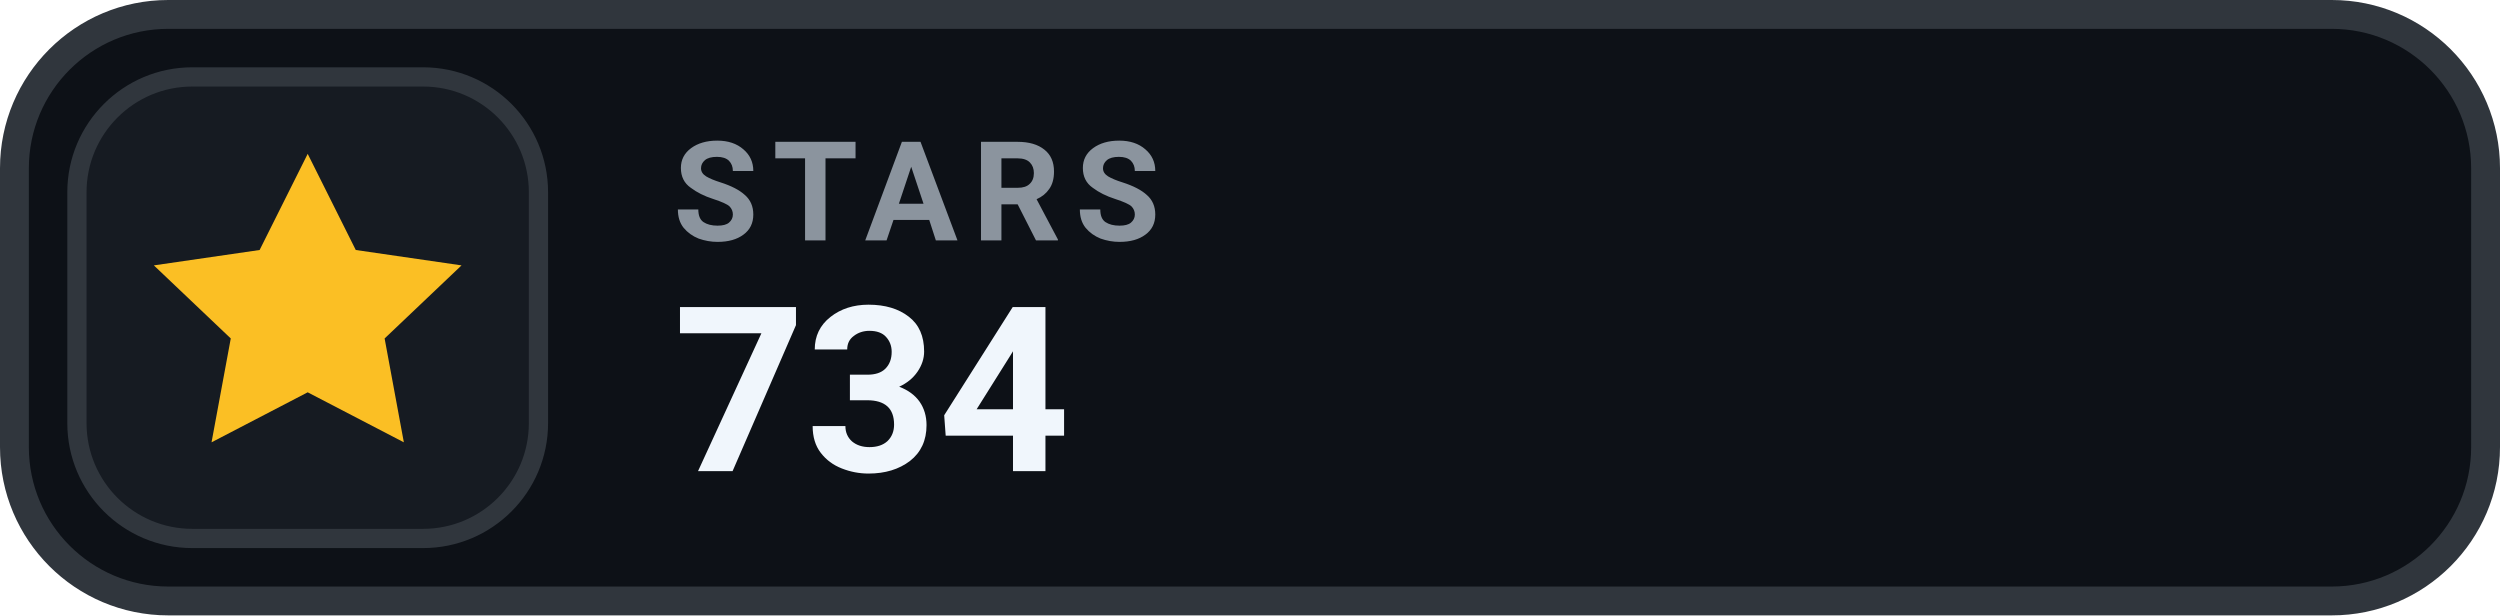
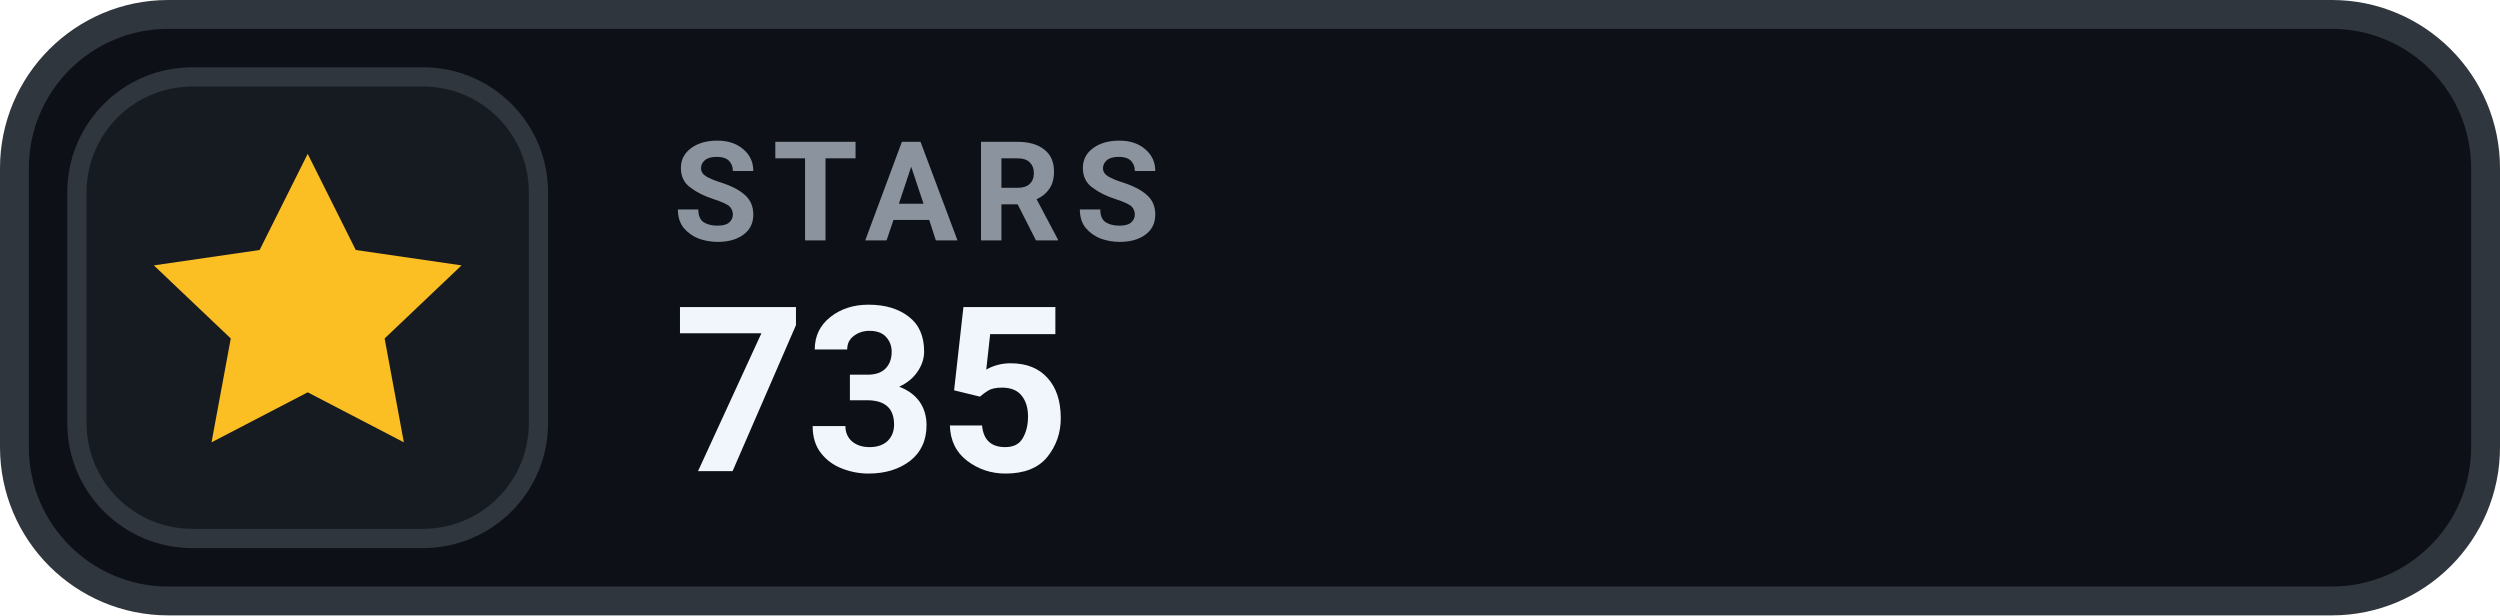
- <svg xmlns="http://www.w3.org/2000/svg" width="130" height="32" viewBox="0 0 130 32" role="img" aria-label="STARS 734">
+ <svg xmlns="http://www.w3.org/2000/svg" width="130" height="32" viewBox="0 0 130 32" role="img" aria-label="STARS 735">
  <rect x=".75" y=".75" width="128.5" height="30.5" rx="8" fill="#0D1117" stroke="#30363D" stroke-width="1.5" />
  <rect x="4" y="4" width="24" height="24" rx="6" fill="#161B22" stroke="#30363D" stroke-width="1" />
  <g transform="translate(16 16)" style="color:#FBBF24;">
    <path d="M0 -8 l2.5 5 5.5 .8 -4 3.8 1 5.4 -5 -2.6 -5 2.6 1 -5.4 -4 -3.8 5.5 -.8 Z" fill="currentColor" />
  </g>
  <text x="35" y="12.5" fill="#8B949E" font-family="-apple-system,BlinkMacSystemFont,'Segoe UI',Roboto,Helvetica,Arial,sans-serif" font-size="7.2" font-weight="700" letter-spacing=".75">STARS</text>
-   <text x="35" y="24.5" fill="#F0F6FC" font-family="-apple-system,BlinkMacSystemFont,'Segoe UI',Roboto,Helvetica,Arial,sans-serif" font-size="12" font-weight="700">734</text>
+   <text x="35" y="24.5" fill="#F0F6FC" font-family="-apple-system,BlinkMacSystemFont,'Segoe UI',Roboto,Helvetica,Arial,sans-serif" font-size="12" font-weight="700">735</text>
</svg>
